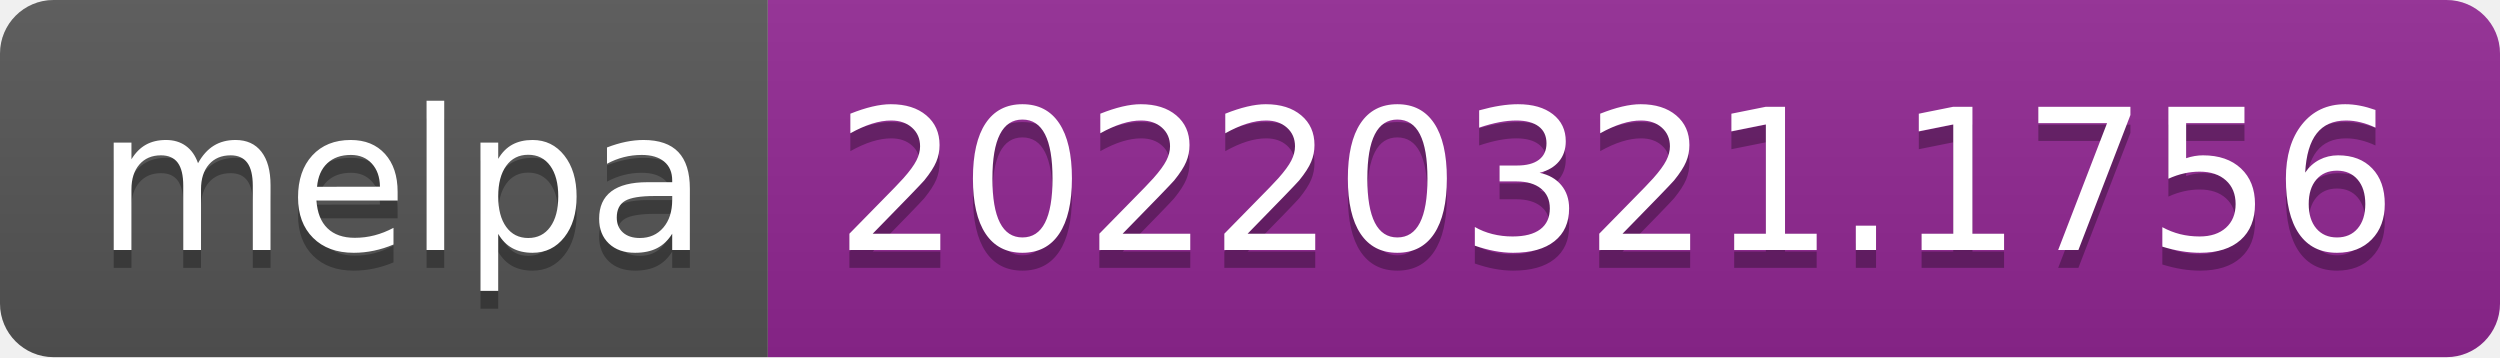
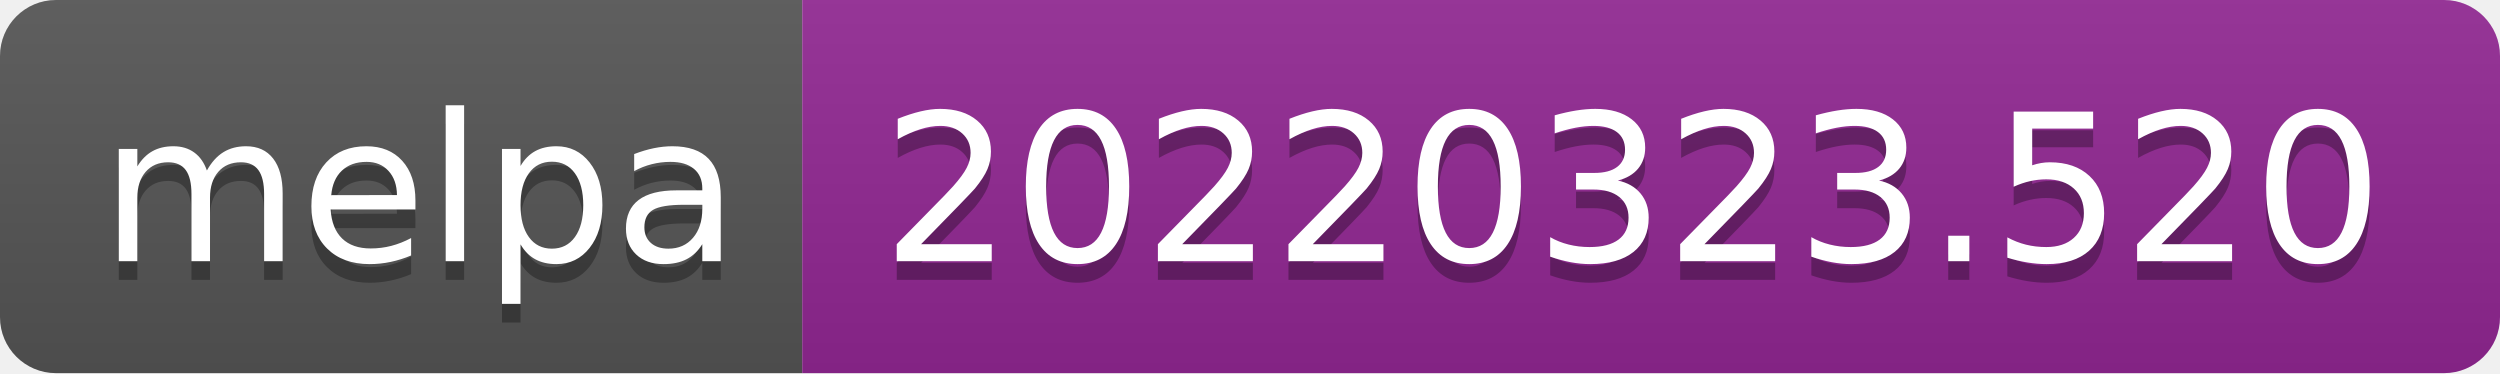
- <svg xmlns="http://www.w3.org/2000/svg" width="140" height="20" role="img" aria-label="melpa: 20220321.1756">
+ <svg xmlns="http://www.w3.org/2000/svg" width="134" height="20" role="img" aria-label="melpa: 20220323.520">
  <linearGradient id="s" x2="0" y2="100%">
    <stop offset="0" stop-color="#bbb" stop-opacity=".1" />
    <stop offset="1" stop-opacity=".1" />
  </linearGradient>
  <clipPath id="r">
-     <rect width="140" height="20" rx="3" fill="#fff" />
+     <rect width="134" height="20" rx="3" fill="#fff" />
  </clipPath>
  <g clip-path="url(#r)">
    <rect width="43" height="20" fill="#555" />
-     <rect x="43" width="97" height="20" fill="#922793" />
-     <rect width="140" height="20" fill="url(#s)" />
+     <rect x="43" width="91" height="20" fill="#922793" />
+     <rect width="134" height="20" fill="url(#s)" />
  </g>
  <g fill="#fff" text-anchor="middle" font-family="Verdana,Geneva,DejaVu Sans,sans-serif" text-rendering="geometricPrecision" font-size="110">
    <text aria-hidden="true" x="225" y="150" fill="#010101" fill-opacity=".3" transform="scale(.1)" textLength="330">melpa</text>
    <text x="225" y="140" transform="scale(.1)" fill="#fff" textLength="330">melpa</text>
-     <text aria-hidden="true" x="905" y="150" fill="#010101" fill-opacity=".3" transform="scale(.1)" textLength="870">20220321.1756</text>
-     <text x="905" y="140" transform="scale(.1)" fill="#fff" textLength="870">20220321.1756</text>
+     <text aria-hidden="true" x="875" y="150" fill="#010101" fill-opacity=".3" transform="scale(.1)" textLength="810">20220323.520</text>
+     <text x="875" y="140" transform="scale(.1)" fill="#fff" textLength="810">20220323.520</text>
  </g>
</svg>
